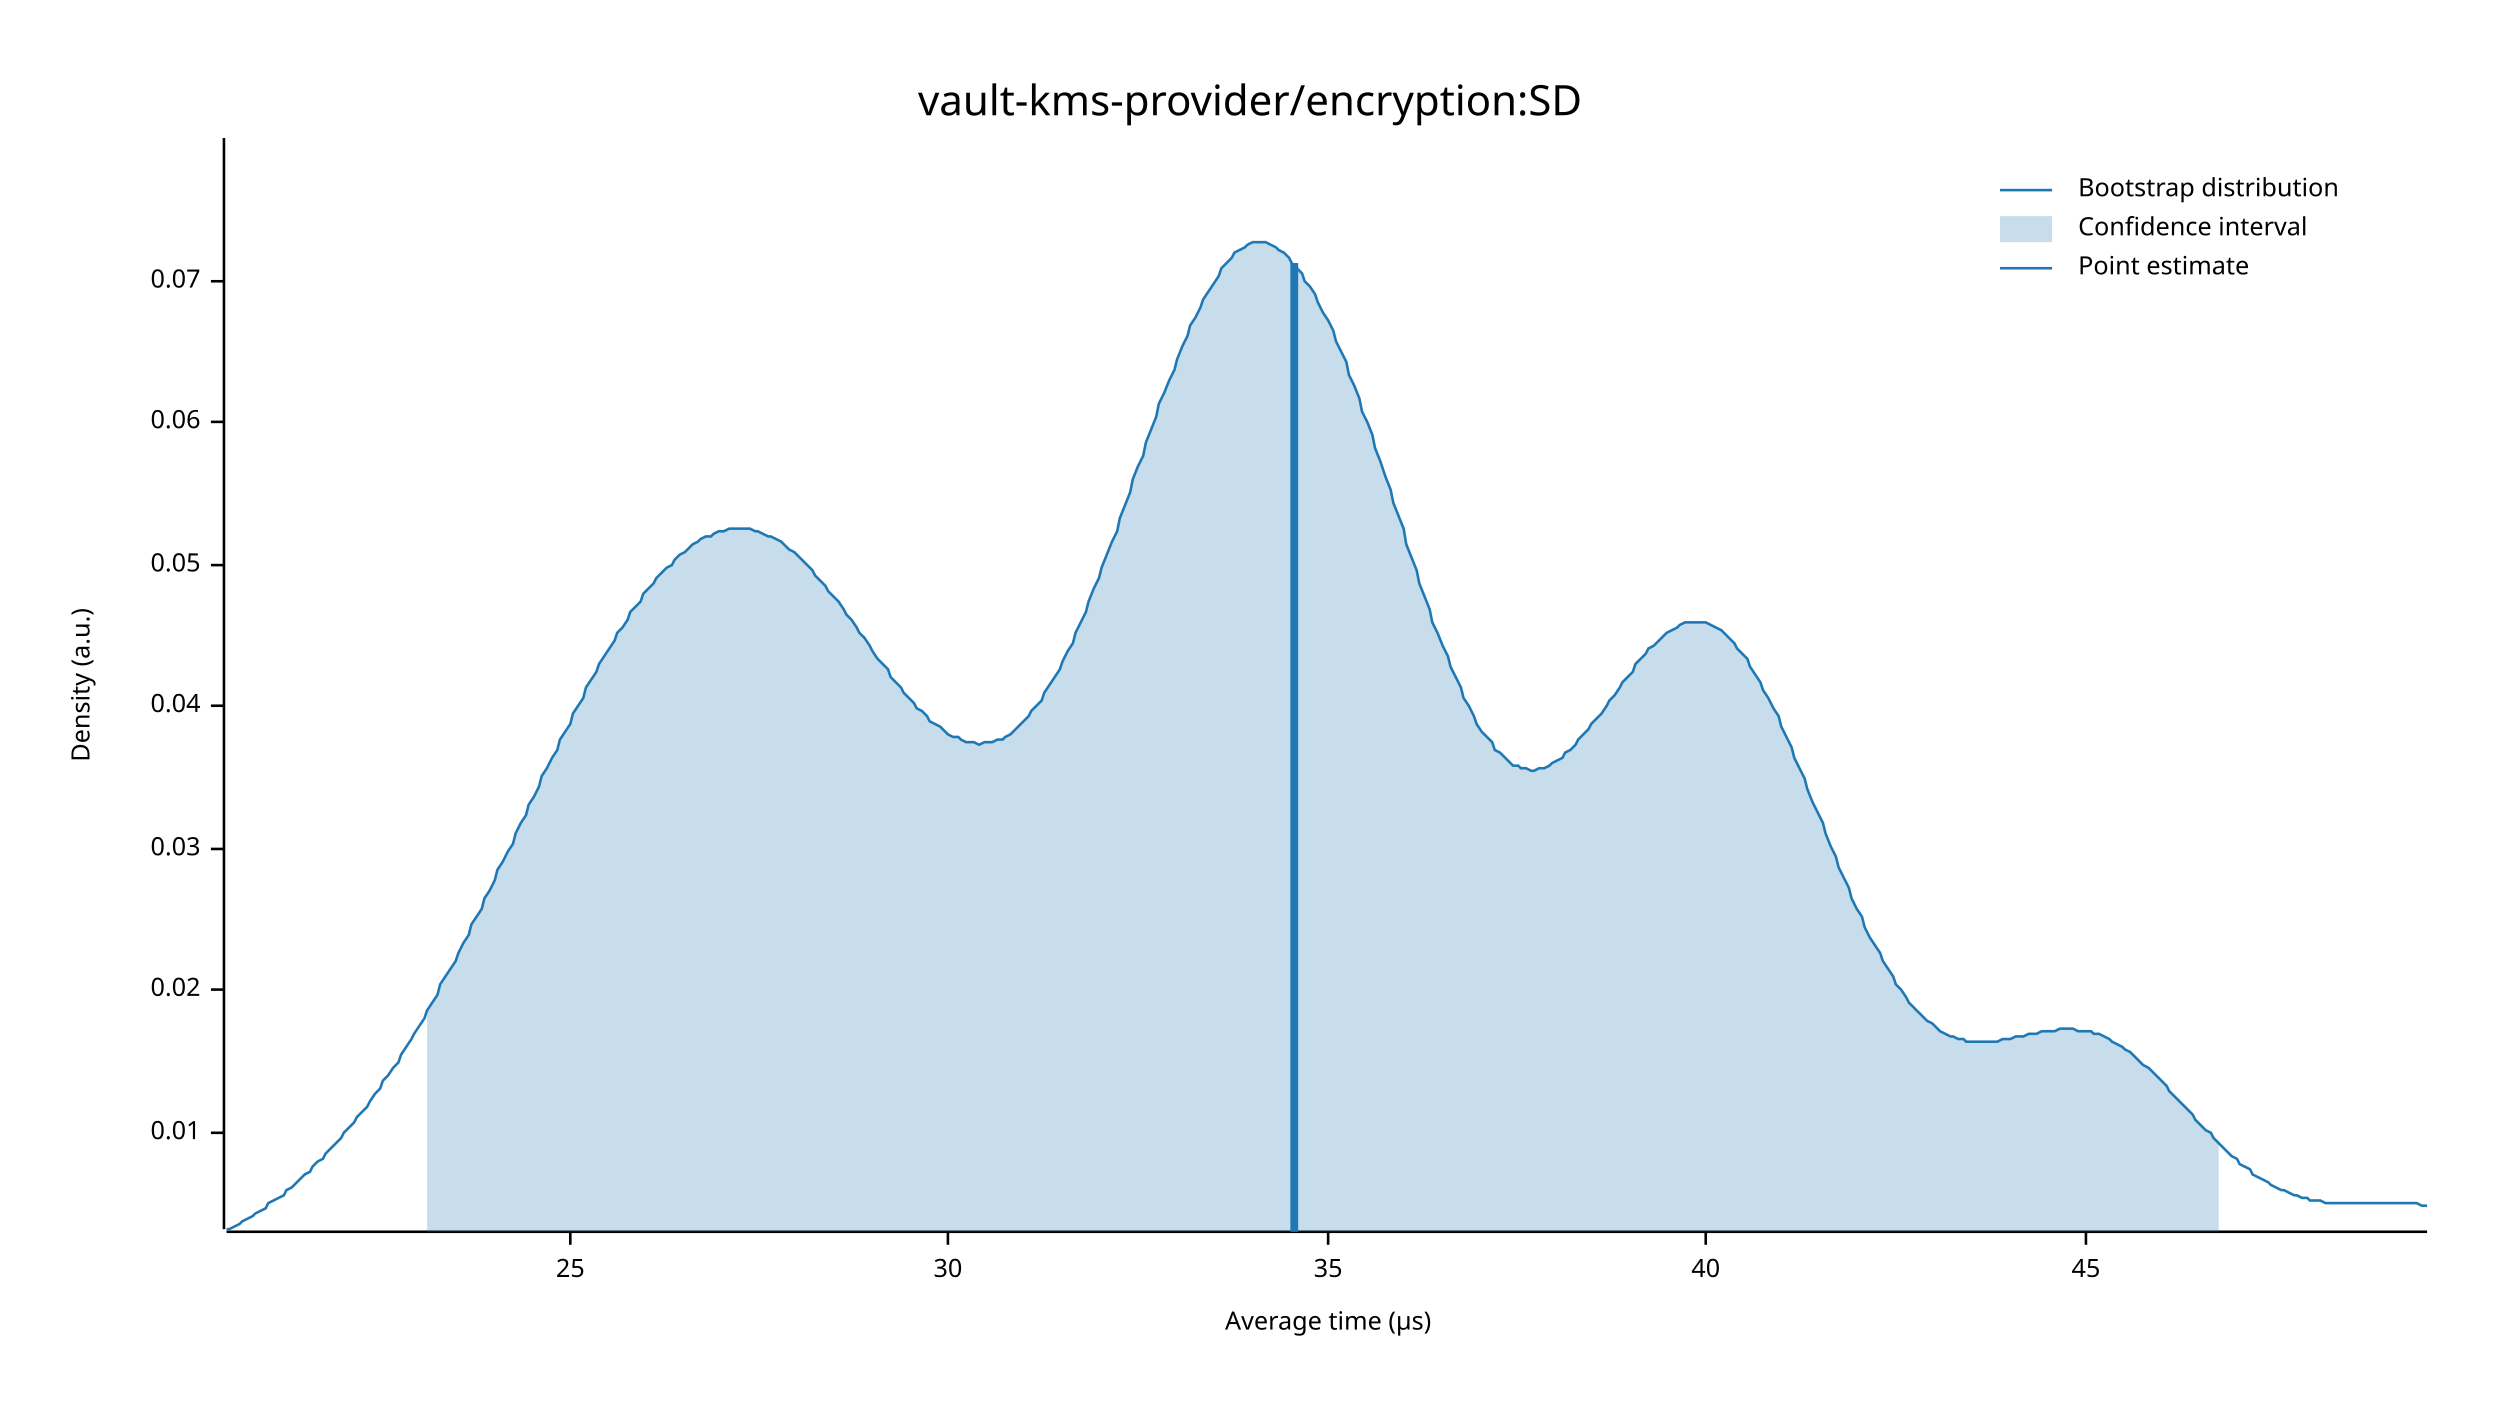
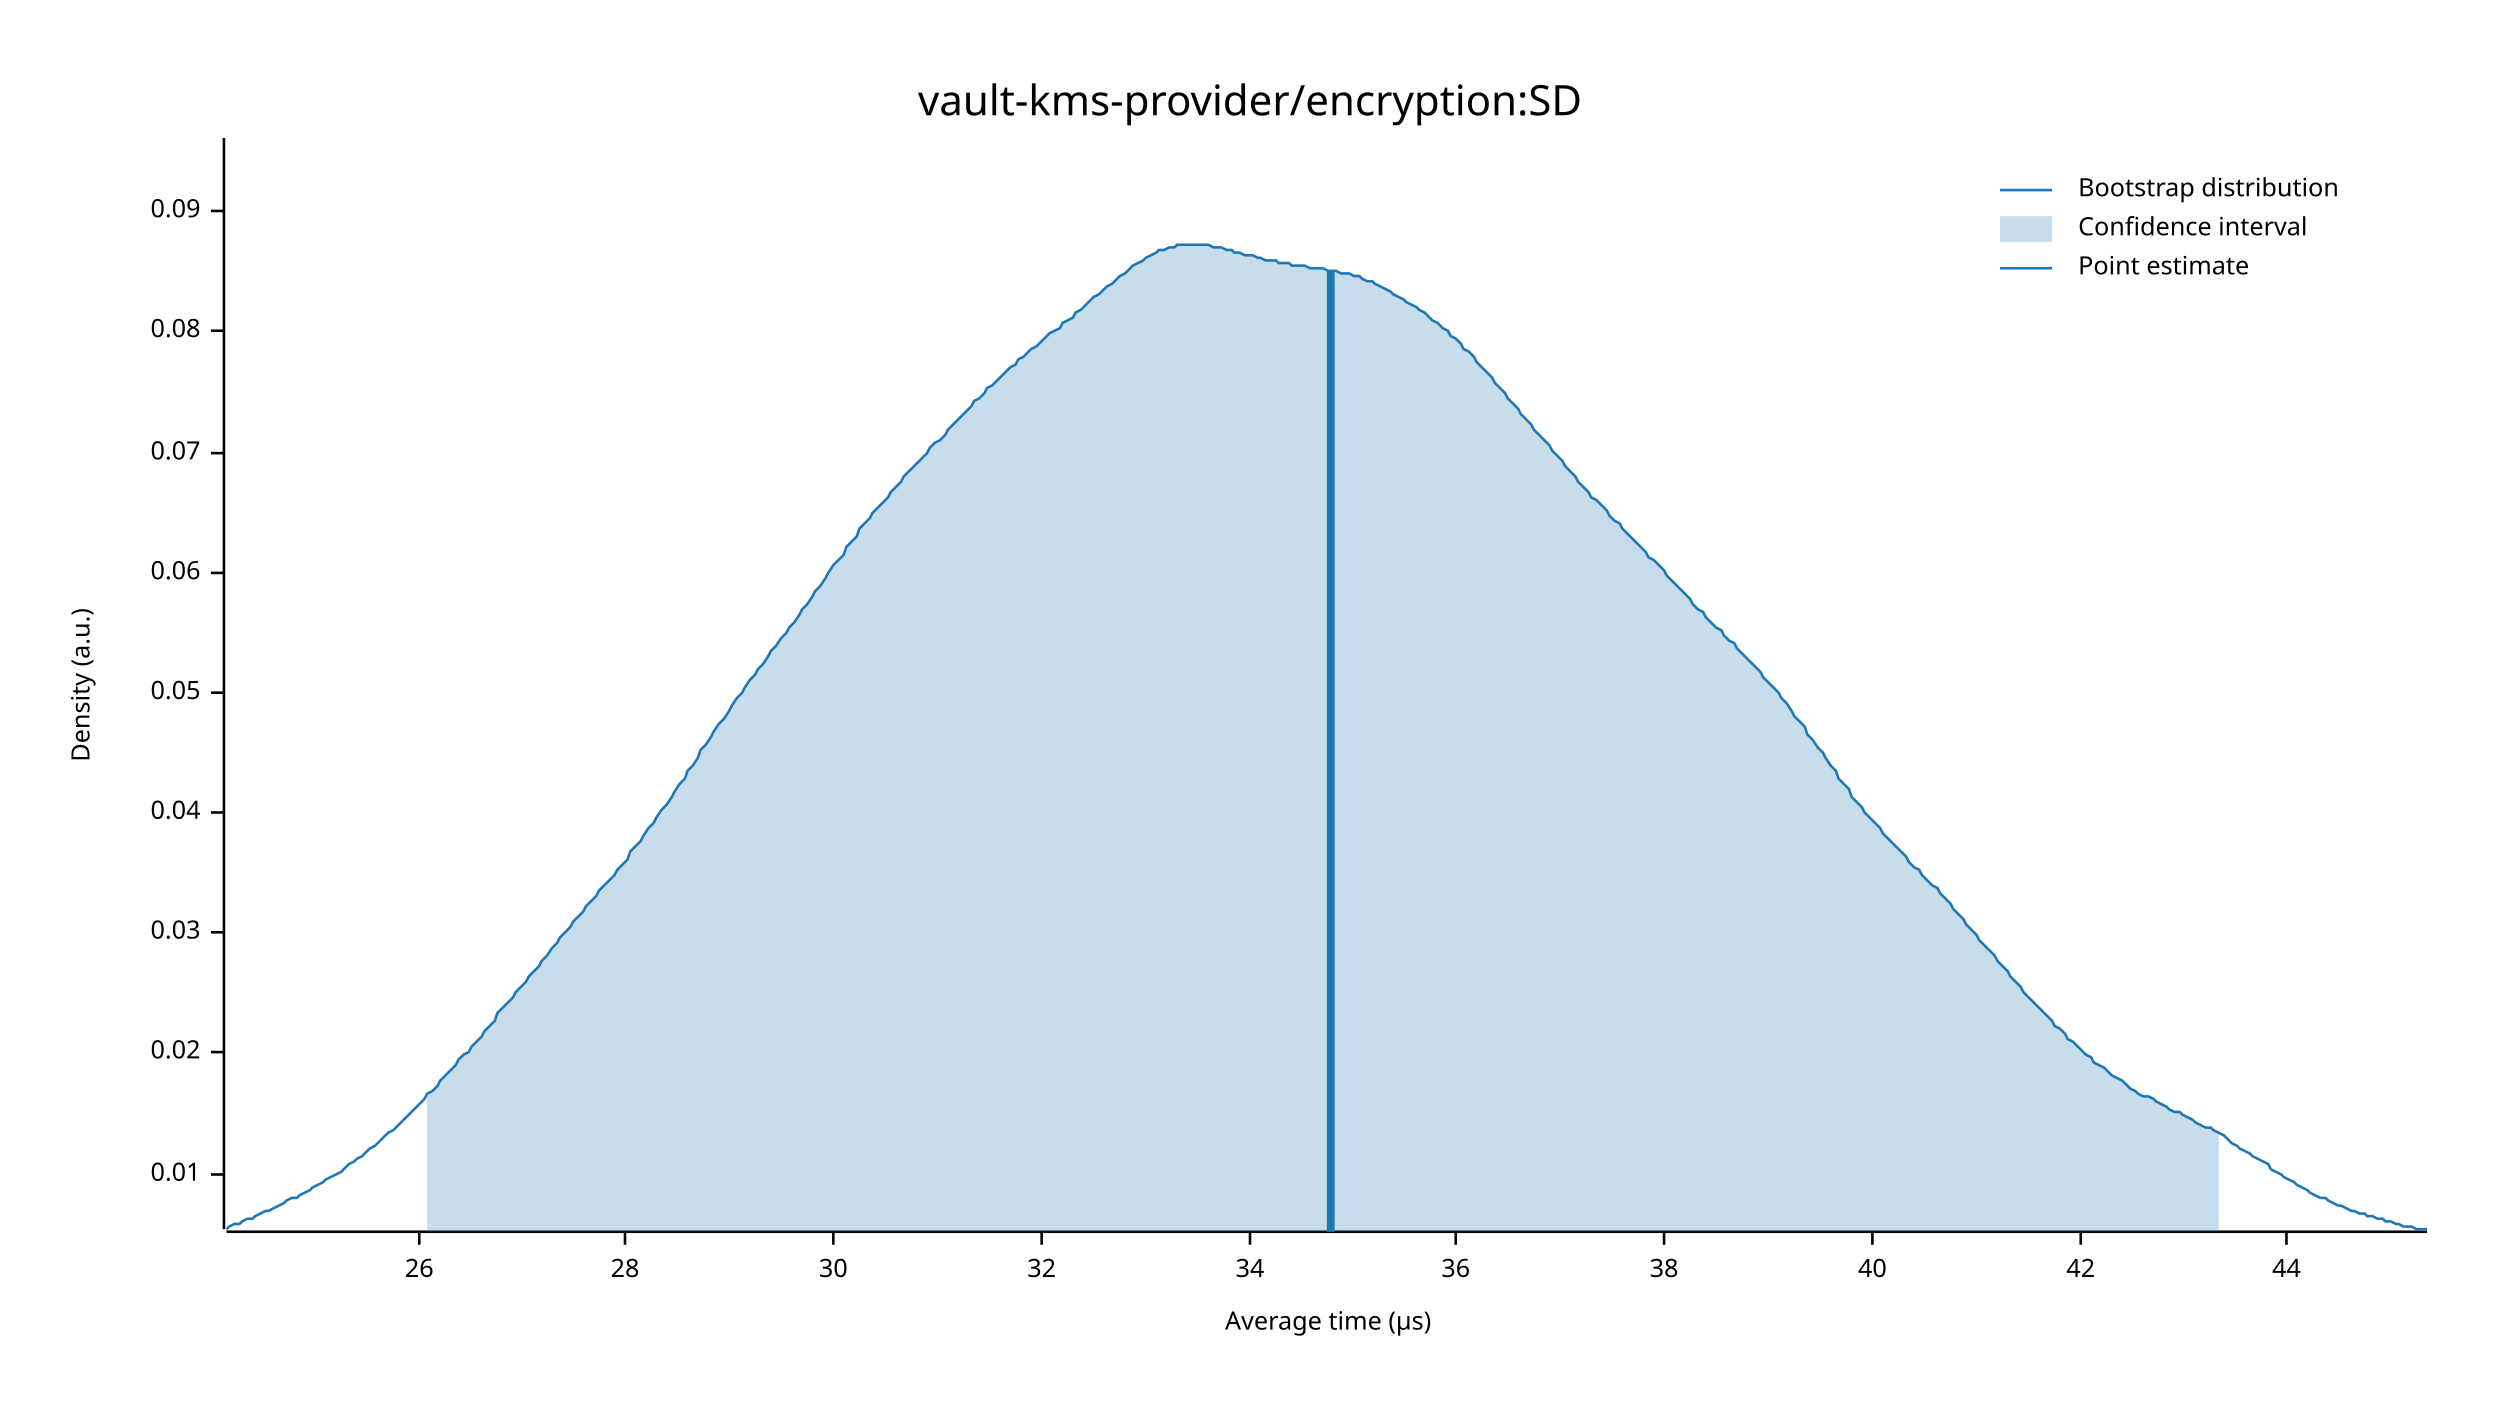
<svg xmlns="http://www.w3.org/2000/svg" width="960" height="540" viewBox="0 0 960 540">
  <text x="480" y="32" dy="0.76em" text-anchor="middle" font-family="sans-serif" font-size="16.129" opacity="1" fill="#000000">
vault-kms-provider/encryption:SD
</text>
  <text x="27" y="263" dy="0.76em" text-anchor="middle" font-family="sans-serif" font-size="9.677" opacity="1" fill="#000000" transform="rotate(270, 27, 263)">
Density (a.u.)
</text>
  <text x="510" y="513" dy="-0.5ex" text-anchor="middle" font-family="sans-serif" font-size="9.677" opacity="1" fill="#000000">
Average time (µs)
</text>
  <polyline fill="none" opacity="1" stroke="#000000" stroke-width="1" points="86,53 86,472 " />
-   <text x="77" y="435" dy="0.5ex" text-anchor="end" font-family="sans-serif" font-size="9.677" opacity="1" fill="#000000">
+   <text x="77" y="451" dy="0.5ex" text-anchor="end" font-family="sans-serif" font-size="9.677" opacity="1" fill="#000000">
0.01
</text>
-   <polyline fill="none" opacity="1" stroke="#000000" stroke-width="1" points="81,435 86,435 " />
-   <text x="77" y="380" dy="0.5ex" text-anchor="end" font-family="sans-serif" font-size="9.677" opacity="1" fill="#000000">
+   <polyline fill="none" opacity="1" stroke="#000000" stroke-width="1" points="81,451 86,451 " />
+   <text x="77" y="404" dy="0.5ex" text-anchor="end" font-family="sans-serif" font-size="9.677" opacity="1" fill="#000000">
0.02
</text>
-   <polyline fill="none" opacity="1" stroke="#000000" stroke-width="1" points="81,380 86,380 " />
-   <text x="77" y="326" dy="0.5ex" text-anchor="end" font-family="sans-serif" font-size="9.677" opacity="1" fill="#000000">
+   <polyline fill="none" opacity="1" stroke="#000000" stroke-width="1" points="81,404 86,404 " />
+   <text x="77" y="358" dy="0.5ex" text-anchor="end" font-family="sans-serif" font-size="9.677" opacity="1" fill="#000000">
0.03
</text>
-   <polyline fill="none" opacity="1" stroke="#000000" stroke-width="1" points="81,326 86,326 " />
-   <text x="77" y="271" dy="0.5ex" text-anchor="end" font-family="sans-serif" font-size="9.677" opacity="1" fill="#000000">
+   <polyline fill="none" opacity="1" stroke="#000000" stroke-width="1" points="81,358 86,358 " />
+   <text x="77" y="312" dy="0.5ex" text-anchor="end" font-family="sans-serif" font-size="9.677" opacity="1" fill="#000000">
0.04
</text>
-   <polyline fill="none" opacity="1" stroke="#000000" stroke-width="1" points="81,271 86,271 " />
-   <text x="77" y="217" dy="0.5ex" text-anchor="end" font-family="sans-serif" font-size="9.677" opacity="1" fill="#000000">
+   <polyline fill="none" opacity="1" stroke="#000000" stroke-width="1" points="81,312 86,312 " />
+   <text x="77" y="266" dy="0.5ex" text-anchor="end" font-family="sans-serif" font-size="9.677" opacity="1" fill="#000000">
0.05
</text>
-   <polyline fill="none" opacity="1" stroke="#000000" stroke-width="1" points="81,217 86,217 " />
-   <text x="77" y="162" dy="0.5ex" text-anchor="end" font-family="sans-serif" font-size="9.677" opacity="1" fill="#000000">
+   <polyline fill="none" opacity="1" stroke="#000000" stroke-width="1" points="81,266 86,266 " />
+   <text x="77" y="220" dy="0.5ex" text-anchor="end" font-family="sans-serif" font-size="9.677" opacity="1" fill="#000000">
0.06
</text>
-   <polyline fill="none" opacity="1" stroke="#000000" stroke-width="1" points="81,162 86,162 " />
-   <text x="77" y="108" dy="0.5ex" text-anchor="end" font-family="sans-serif" font-size="9.677" opacity="1" fill="#000000">
+   <polyline fill="none" opacity="1" stroke="#000000" stroke-width="1" points="81,220 86,220 " />
+   <text x="77" y="174" dy="0.5ex" text-anchor="end" font-family="sans-serif" font-size="9.677" opacity="1" fill="#000000">
0.07
</text>
-   <polyline fill="none" opacity="1" stroke="#000000" stroke-width="1" points="81,108 86,108 " />
+   <polyline fill="none" opacity="1" stroke="#000000" stroke-width="1" points="81,174 86,174 " />
+   <text x="77" y="127" dy="0.5ex" text-anchor="end" font-family="sans-serif" font-size="9.677" opacity="1" fill="#000000">
+ 0.08
+ </text>
+   <polyline fill="none" opacity="1" stroke="#000000" stroke-width="1" points="81,127 86,127 " />
+   <text x="77" y="81" dy="0.5ex" text-anchor="end" font-family="sans-serif" font-size="9.677" opacity="1" fill="#000000">
+ 0.09
+ </text>
+   <polyline fill="none" opacity="1" stroke="#000000" stroke-width="1" points="81,81 86,81 " />
  <polyline fill="none" opacity="1" stroke="#000000" stroke-width="1" points="87,473 932,473 " />
-   <text x="219" y="483" dy="0.76em" text-anchor="middle" font-family="sans-serif" font-size="9.677" opacity="1" fill="#000000">
- 25
+   <text x="161" y="483" dy="0.76em" text-anchor="middle" font-family="sans-serif" font-size="9.677" opacity="1" fill="#000000">
+ 26
</text>
-   <polyline fill="none" opacity="1" stroke="#000000" stroke-width="1" points="219,473 219,478 " />
-   <text x="364" y="483" dy="0.76em" text-anchor="middle" font-family="sans-serif" font-size="9.677" opacity="1" fill="#000000">
+   <polyline fill="none" opacity="1" stroke="#000000" stroke-width="1" points="161,473 161,478 " />
+   <text x="240" y="483" dy="0.76em" text-anchor="middle" font-family="sans-serif" font-size="9.677" opacity="1" fill="#000000">
+ 28
+ </text>
+   <polyline fill="none" opacity="1" stroke="#000000" stroke-width="1" points="240,473 240,478 " />
+   <text x="320" y="483" dy="0.76em" text-anchor="middle" font-family="sans-serif" font-size="9.677" opacity="1" fill="#000000">
30
</text>
-   <polyline fill="none" opacity="1" stroke="#000000" stroke-width="1" points="364,473 364,478 " />
-   <text x="510" y="483" dy="0.76em" text-anchor="middle" font-family="sans-serif" font-size="9.677" opacity="1" fill="#000000">
- 35
+   <polyline fill="none" opacity="1" stroke="#000000" stroke-width="1" points="320,473 320,478 " />
+   <text x="400" y="483" dy="0.76em" text-anchor="middle" font-family="sans-serif" font-size="9.677" opacity="1" fill="#000000">
+ 32
</text>
-   <polyline fill="none" opacity="1" stroke="#000000" stroke-width="1" points="510,473 510,478 " />
-   <text x="655" y="483" dy="0.76em" text-anchor="middle" font-family="sans-serif" font-size="9.677" opacity="1" fill="#000000">
+   <polyline fill="none" opacity="1" stroke="#000000" stroke-width="1" points="400,473 400,478 " />
+   <text x="480" y="483" dy="0.76em" text-anchor="middle" font-family="sans-serif" font-size="9.677" opacity="1" fill="#000000">
+ 34
+ </text>
+   <polyline fill="none" opacity="1" stroke="#000000" stroke-width="1" points="480,473 480,478 " />
+   <text x="559" y="483" dy="0.76em" text-anchor="middle" font-family="sans-serif" font-size="9.677" opacity="1" fill="#000000">
+ 36
+ </text>
+   <polyline fill="none" opacity="1" stroke="#000000" stroke-width="1" points="559,473 559,478 " />
+   <text x="639" y="483" dy="0.76em" text-anchor="middle" font-family="sans-serif" font-size="9.677" opacity="1" fill="#000000">
+ 38
+ </text>
+   <polyline fill="none" opacity="1" stroke="#000000" stroke-width="1" points="639,473 639,478 " />
+   <text x="719" y="483" dy="0.76em" text-anchor="middle" font-family="sans-serif" font-size="9.677" opacity="1" fill="#000000">
40
</text>
-   <polyline fill="none" opacity="1" stroke="#000000" stroke-width="1" points="655,473 655,478 " />
-   <text x="801" y="483" dy="0.76em" text-anchor="middle" font-family="sans-serif" font-size="9.677" opacity="1" fill="#000000">
- 45
+   <polyline fill="none" opacity="1" stroke="#000000" stroke-width="1" points="719,473 719,478 " />
+   <text x="799" y="483" dy="0.76em" text-anchor="middle" font-family="sans-serif" font-size="9.677" opacity="1" fill="#000000">
+ 42
</text>
-   <polyline fill="none" opacity="1" stroke="#000000" stroke-width="1" points="801,473 801,478 " />
-   <polyline fill="none" opacity="1" stroke="#1F78B4" stroke-width="1" points="87,472 88,472 90,471 92,470 93,469 95,468 97,467 98,466 100,465 102,464 103,462 105,461 107,460 109,459 110,457 112,456 114,454 115,453 117,451 119,450 120,448 122,446 124,445 125,443 127,441 129,439 131,437 132,435 134,433 136,431 137,429 139,427 141,425 142,423 144,420 146,418 147,415 149,413 151,410 153,408 154,405 156,402 158,399 159,397 161,394 163,391 164,388 166,385 168,382 169,378 171,375 173,372 175,369 176,366 178,362 180,359 181,355 183,352 185,349 186,345 188,342 190,338 191,334 193,331 195,327 197,324 198,320 200,316 202,313 203,309 205,306 207,302 208,298 210,295 212,291 214,288 215,284 217,281 219,278 220,274 222,271 224,268 225,264 227,261 229,258 230,255 232,252 234,249 236,246 237,243 239,241 241,238 242,235 244,233 246,231 247,228 249,226 251,224 252,222 254,220 256,218 258,217 259,215 261,213 263,212 264,211 266,209 268,208 269,207 271,206 273,206 274,205 276,204 278,204 280,203 281,203 283,203 285,203 286,203 288,203 290,204 291,204 293,205 295,206 296,206 298,207 300,208 302,210 303,211 305,212 307,214 308,215 310,217 312,219 313,221 315,223 317,225 318,227 320,229 322,231 324,234 325,236 327,238 329,241 330,243 332,245 334,248 335,250 337,253 339,255 341,257 342,260 344,262 346,264 347,266 349,268 351,270 352,272 354,273 356,275 357,277 359,278 361,279 363,281 364,282 366,283 368,283 369,284 371,285 373,285 374,285 376,286 378,285 379,285 381,285 383,284 385,284 386,283 388,282 390,280 391,279 393,277 395,275 396,273 398,271 400,269 401,266 403,263 405,260 407,257 408,254 410,250 412,247 413,243 415,239 417,235 418,231 420,226 422,222 423,218 425,213 427,208 429,204 430,199 432,194 434,189 435,184 437,179 439,175 440,170 442,165 444,160 445,155 447,151 449,146 451,142 452,138 454,133 456,129 457,125 459,122 461,118 462,115 464,112 466,109 468,106 469,103 471,101 473,99 474,97 476,96 478,95 479,94 481,93 483,93 484,93 486,93 488,94 490,95 491,96 493,97 495,99 496,101 498,103 500,105 501,108 503,110 505,113 506,116 508,120 510,123 512,127 513,131 515,135 517,139 518,144 520,148 522,153 523,158 525,162 527,167 528,172 530,177 532,183 534,188 535,193 537,198 539,203 540,209 542,214 544,219 545,224 547,229 549,234 550,239 552,243 554,248 556,252 557,256 559,260 561,264 562,268 564,271 566,275 567,278 569,281 571,283 573,285 574,288 576,289 578,291 579,292 581,294 583,294 584,295 586,295 588,296 589,296 591,295 593,295 595,294 596,293 598,292 600,291 601,289 603,288 605,286 606,284 608,282 610,280 611,278 613,276 615,274 617,271 618,269 620,267 622,264 623,262 625,260 627,258 628,255 630,253 632,251 633,249 635,248 637,246 639,244 640,243 642,242 644,241 645,240 647,239 649,239 650,239 652,239 654,239 655,239 657,240 659,241 661,242 662,243 664,245 666,247 667,249 669,251 671,253 672,256 674,259 676,262 677,265 679,268 681,272 683,275 684,279 686,283 688,287 689,291 691,295 693,299 694,303 696,308 698,312 700,316 701,320 703,325 705,329 706,333 708,337 710,341 711,345 713,349 715,352 716,356 718,360 720,363 722,366 723,369 725,372 727,375 728,378 730,380 732,383 733,385 735,387 737,389 738,390 740,392 742,393 744,395 745,396 747,397 749,398 750,398 752,399 754,399 755,400 757,400 759,400 760,400 762,400 764,400 766,400 767,400 769,399 771,399 772,399 774,398 776,398 777,398 779,397 781,397 782,397 784,396 786,396 788,396 789,396 791,395 793,395 794,395 796,395 798,396 799,396 801,396 803,396 804,397 806,397 808,398 810,399 811,400 813,401 815,402 816,403 818,404 820,406 821,407 823,409 825,410 827,412 828,413 830,415 832,417 833,419 835,421 837,423 838,424 840,426 842,428 843,430 845,432 847,434 849,435 850,437 852,439 854,441 855,442 857,444 859,445 860,447 862,448 864,449 865,451 867,452 869,453 871,454 872,455 874,456 876,457 877,457 879,458 881,459 882,459 884,460 886,460 887,461 889,461 891,461 893,462 894,462 896,462 898,462 899,462 901,462 903,462 904,462 906,462 908,462 909,462 911,462 913,462 915,462 916,462 918,462 920,462 921,462 923,462 925,462 926,462 928,462 930,463 932,463 " />
-   <polygon opacity="0.25" fill="#1F78B4" points="164,388 166,385 168,382 169,378 171,375 173,372 175,369 176,366 178,362 180,359 181,355 183,352 185,349 186,345 188,342 190,338 191,334 193,331 195,327 197,324 198,320 200,316 202,313 203,309 205,306 207,302 208,298 210,295 212,291 214,288 215,284 217,281 219,278 220,274 222,271 224,268 225,264 227,261 229,258 230,255 232,252 234,249 236,246 237,243 239,241 241,238 242,235 244,233 246,231 247,228 249,226 251,224 252,222 254,220 256,218 258,217 259,215 261,213 263,212 264,211 266,209 268,208 269,207 271,206 273,206 274,205 276,204 278,204 280,203 281,203 283,203 285,203 286,203 288,203 290,204 291,204 293,205 295,206 296,206 298,207 300,208 302,210 303,211 305,212 307,214 308,215 310,217 312,219 313,221 315,223 317,225 318,227 320,229 322,231 324,234 325,236 327,238 329,241 330,243 332,245 334,248 335,250 337,253 339,255 341,257 342,260 344,262 346,264 347,266 349,268 351,270 352,272 354,273 356,275 357,277 359,278 361,279 363,281 364,282 366,283 368,283 369,284 371,285 373,285 374,285 376,286 378,285 379,285 381,285 383,284 385,284 386,283 388,282 390,280 391,279 393,277 395,275 396,273 398,271 400,269 401,266 403,263 405,260 407,257 408,254 410,250 412,247 413,243 415,239 417,235 418,231 420,226 422,222 423,218 425,213 427,208 429,204 430,199 432,194 434,189 435,184 437,179 439,175 440,170 442,165 444,160 445,155 447,151 449,146 451,142 452,138 454,133 456,129 457,125 459,122 461,118 462,115 464,112 466,109 468,106 469,103 471,101 473,99 474,97 476,96 478,95 479,94 481,93 483,93 484,93 486,93 488,94 490,95 491,96 493,97 495,99 496,101 498,103 500,105 501,108 503,110 505,113 506,116 508,120 510,123 512,127 513,131 515,135 517,139 518,144 520,148 522,153 523,158 525,162 527,167 528,172 530,177 532,183 534,188 535,193 537,198 539,203 540,209 542,214 544,219 545,224 547,229 549,234 550,239 552,243 554,248 556,252 557,256 559,260 561,264 562,268 564,271 566,275 567,278 569,281 571,283 573,285 574,288 576,289 578,291 579,292 581,294 583,294 584,295 586,295 588,296 589,296 591,295 593,295 595,294 596,293 598,292 600,291 601,289 603,288 605,286 606,284 608,282 610,280 611,278 613,276 615,274 617,271 618,269 620,267 622,264 623,262 625,260 627,258 628,255 630,253 632,251 633,249 635,248 637,246 639,244 640,243 642,242 644,241 645,240 647,239 649,239 650,239 652,239 654,239 655,239 657,240 659,241 661,242 662,243 664,245 666,247 667,249 669,251 671,253 672,256 674,259 676,262 677,265 679,268 681,272 683,275 684,279 686,283 688,287 689,291 691,295 693,299 694,303 696,308 698,312 700,316 701,320 703,325 705,329 706,333 708,337 710,341 711,345 713,349 715,352 716,356 718,360 720,363 722,366 723,369 725,372 727,375 728,378 730,380 732,383 733,385 735,387 737,389 738,390 740,392 742,393 744,395 745,396 747,397 749,398 750,398 752,399 754,399 755,400 757,400 759,400 760,400 762,400 764,400 766,400 767,400 769,399 771,399 772,399 774,398 776,398 777,398 779,397 781,397 782,397 784,396 786,396 788,396 789,396 791,395 793,395 794,395 796,395 798,396 799,396 801,396 803,396 804,397 806,397 808,398 810,399 811,400 813,401 815,402 816,403 818,404 820,406 821,407 823,409 825,410 827,412 828,413 830,415 832,417 833,419 835,421 837,423 838,424 840,426 842,428 843,430 845,432 847,434 849,435 850,437 852,439 852,473 164,473 " />
-   <polyline fill="none" opacity="1" stroke="#1F78B4" stroke-width="3" points="497,473 497,101 " />
+   <polyline fill="none" opacity="1" stroke="#000000" stroke-width="1" points="799,473 799,478 " />
+   <text x="878" y="483" dy="0.76em" text-anchor="middle" font-family="sans-serif" font-size="9.677" opacity="1" fill="#000000">
+ 44
+ </text>
+   <polyline fill="none" opacity="1" stroke="#000000" stroke-width="1" points="878,473 878,478 " />
+   <polyline fill="none" opacity="1" stroke="#1F78B4" stroke-width="1" points="87,472 88,471 90,470 92,470 93,469 95,468 97,468 98,467 100,466 102,465 103,465 105,464 107,463 109,462 110,461 112,460 114,460 115,459 117,458 119,457 120,456 122,455 124,454 125,453 127,452 129,451 131,450 132,449 134,447 136,446 137,445 139,444 141,442 142,441 144,440 146,438 147,437 149,435 151,434 153,432 154,431 156,429 158,427 159,426 161,424 163,422 164,420 166,419 168,417 169,415 171,413 173,411 175,409 176,407 178,405 180,404 181,402 183,400 185,398 186,396 188,394 190,392 191,389 193,387 195,385 197,383 198,381 200,379 202,377 203,375 205,373 207,371 208,369 210,367 212,364 214,362 215,360 217,358 219,356 220,354 222,352 224,350 225,348 227,346 229,344 230,342 232,340 234,338 236,336 237,334 239,332 241,330 242,327 244,325 246,323 247,321 249,318 251,316 252,314 254,311 256,309 258,306 259,304 261,301 263,299 264,296 266,294 268,291 269,288 271,286 273,283 274,281 276,278 278,276 280,273 281,271 283,268 285,266 286,264 288,261 290,259 291,257 293,255 295,252 296,250 298,248 300,245 302,243 303,241 305,239 307,236 308,234 310,232 312,229 313,227 315,225 317,222 318,220 320,217 322,215 324,213 325,210 327,208 329,206 330,203 332,201 334,199 335,197 337,195 339,193 341,191 342,189 344,187 346,185 347,183 349,181 351,179 352,178 354,176 356,174 357,172 359,170 361,169 363,167 364,165 366,163 368,161 369,160 371,158 373,156 374,154 376,153 378,151 379,149 381,148 383,146 385,144 386,143 388,141 390,140 391,138 393,137 395,135 396,134 398,133 400,131 401,130 403,128 405,127 407,126 408,124 410,123 412,122 413,120 415,119 417,117 418,116 420,114 422,113 423,112 425,110 427,109 429,107 430,106 432,105 434,103 435,102 437,101 439,100 440,99 442,98 444,97 445,96 447,96 449,95 451,95 452,94 454,94 456,94 457,94 459,94 461,94 462,94 464,94 466,95 468,95 469,95 471,96 473,96 474,97 476,97 478,98 479,98 481,98 483,99 484,99 486,100 488,100 490,100 491,101 493,101 495,101 496,102 498,102 500,102 501,102 503,103 505,103 506,103 508,103 510,104 512,104 513,104 515,105 517,105 518,105 520,106 522,106 523,107 525,108 527,108 528,109 530,110 532,111 534,112 535,113 537,114 539,115 540,116 542,117 544,118 545,119 547,120 549,122 550,123 552,124 554,126 556,127 557,129 559,130 561,132 562,134 564,135 566,137 567,139 569,141 571,143 573,145 574,147 576,149 578,151 579,153 581,155 583,157 584,159 586,161 588,163 589,165 591,167 593,169 595,171 596,173 598,175 600,177 601,179 603,181 605,183 606,185 608,187 610,189 611,191 613,192 615,194 617,196 618,198 620,200 622,201 623,203 625,205 627,207 628,208 630,210 632,212 633,214 635,215 637,217 639,219 640,221 642,223 644,225 645,226 647,228 649,230 650,232 652,234 654,235 655,237 657,239 659,241 661,242 662,244 664,246 666,247 667,249 669,251 671,253 672,254 674,256 676,258 677,260 679,262 681,264 683,266 684,268 686,270 688,273 689,275 691,277 693,279 694,282 696,284 698,287 700,289 701,291 703,294 705,296 706,299 708,301 710,303 711,306 713,308 715,310 716,312 718,314 720,316 722,318 723,320 725,322 727,324 728,325 730,327 732,329 733,331 735,333 737,334 738,336 740,338 742,340 744,341 745,343 747,345 749,347 750,349 752,351 754,353 755,355 757,357 759,359 760,361 762,363 764,365 766,367 767,369 769,371 771,373 772,375 774,377 776,379 777,381 779,383 781,385 782,386 784,388 786,390 788,392 789,394 791,395 793,397 794,399 796,400 798,402 799,403 801,405 803,406 804,408 806,409 808,410 810,412 811,413 813,414 815,415 816,416 818,418 820,419 821,420 823,421 825,421 827,422 828,423 830,424 832,425 833,426 835,427 837,427 838,428 840,429 842,430 843,431 845,432 847,433 849,433 850,434 852,435 854,436 855,437 857,439 859,440 860,441 862,442 864,443 865,444 867,445 869,446 871,447 872,449 874,450 876,451 877,452 879,453 881,454 882,455 884,456 886,457 887,458 889,459 891,460 893,460 894,461 896,462 898,463 899,463 901,464 903,465 904,465 906,466 908,466 909,467 911,467 913,468 915,468 916,469 918,469 920,470 921,470 923,471 925,471 926,471 928,472 930,472 932,472 " />
+   <polygon opacity="0.25" fill="#1F78B4" points="164,420 166,419 168,417 169,415 171,413 173,411 175,409 176,407 178,405 180,404 181,402 183,400 185,398 186,396 188,394 190,392 191,389 193,387 195,385 197,383 198,381 200,379 202,377 203,375 205,373 207,371 208,369 210,367 212,364 214,362 215,360 217,358 219,356 220,354 222,352 224,350 225,348 227,346 229,344 230,342 232,340 234,338 236,336 237,334 239,332 241,330 242,327 244,325 246,323 247,321 249,318 251,316 252,314 254,311 256,309 258,306 259,304 261,301 263,299 264,296 266,294 268,291 269,288 271,286 273,283 274,281 276,278 278,276 280,273 281,271 283,268 285,266 286,264 288,261 290,259 291,257 293,255 295,252 296,250 298,248 300,245 302,243 303,241 305,239 307,236 308,234 310,232 312,229 313,227 315,225 317,222 318,220 320,217 322,215 324,213 325,210 327,208 329,206 330,203 332,201 334,199 335,197 337,195 339,193 341,191 342,189 344,187 346,185 347,183 349,181 351,179 352,178 354,176 356,174 357,172 359,170 361,169 363,167 364,165 366,163 368,161 369,160 371,158 373,156 374,154 376,153 378,151 379,149 381,148 383,146 385,144 386,143 388,141 390,140 391,138 393,137 395,135 396,134 398,133 400,131 401,130 403,128 405,127 407,126 408,124 410,123 412,122 413,120 415,119 417,117 418,116 420,114 422,113 423,112 425,110 427,109 429,107 430,106 432,105 434,103 435,102 437,101 439,100 440,99 442,98 444,97 445,96 447,96 449,95 451,95 452,94 454,94 456,94 457,94 459,94 461,94 462,94 464,94 466,95 468,95 469,95 471,96 473,96 474,97 476,97 478,98 479,98 481,98 483,99 484,99 486,100 488,100 490,100 491,101 493,101 495,101 496,102 498,102 500,102 501,102 503,103 505,103 506,103 508,103 510,104 512,104 513,104 515,105 517,105 518,105 520,106 522,106 523,107 525,108 527,108 528,109 530,110 532,111 534,112 535,113 537,114 539,115 540,116 542,117 544,118 545,119 547,120 549,122 550,123 552,124 554,126 556,127 557,129 559,130 561,132 562,134 564,135 566,137 567,139 569,141 571,143 573,145 574,147 576,149 578,151 579,153 581,155 583,157 584,159 586,161 588,163 589,165 591,167 593,169 595,171 596,173 598,175 600,177 601,179 603,181 605,183 606,185 608,187 610,189 611,191 613,192 615,194 617,196 618,198 620,200 622,201 623,203 625,205 627,207 628,208 630,210 632,212 633,214 635,215 637,217 639,219 640,221 642,223 644,225 645,226 647,228 649,230 650,232 652,234 654,235 655,237 657,239 659,241 661,242 662,244 664,246 666,247 667,249 669,251 671,253 672,254 674,256 676,258 677,260 679,262 681,264 683,266 684,268 686,270 688,273 689,275 691,277 693,279 694,282 696,284 698,287 700,289 701,291 703,294 705,296 706,299 708,301 710,303 711,306 713,308 715,310 716,312 718,314 720,316 722,318 723,320 725,322 727,324 728,325 730,327 732,329 733,331 735,333 737,334 738,336 740,338 742,340 744,341 745,343 747,345 749,347 750,349 752,351 754,353 755,355 757,357 759,359 760,361 762,363 764,365 766,367 767,369 769,371 771,373 772,375 774,377 776,379 777,381 779,383 781,385 782,386 784,388 786,390 788,392 789,394 791,395 793,397 794,399 796,400 798,402 799,403 801,405 803,406 804,408 806,409 808,410 810,412 811,413 813,414 815,415 816,416 818,418 820,419 821,420 823,421 825,421 827,422 828,423 830,424 832,425 833,426 835,427 837,427 838,428 840,429 842,430 843,431 845,432 847,433 849,433 850,434 852,435 852,473 164,473 " />
+   <polyline fill="none" opacity="1" stroke="#1F78B4" stroke-width="3" points="511,473 511,104 " />
  <text x="798" y="68" dy="0.76em" text-anchor="start" font-family="sans-serif" font-size="9.677" opacity="1" fill="#000000">
Bootstrap distribution
</text>
  <text x="798" y="83" dy="0.76em" text-anchor="start" font-family="sans-serif" font-size="9.677" opacity="1" fill="#000000">
Confidence interval
</text>
  <text x="798" y="98" dy="0.76em" text-anchor="start" font-family="sans-serif" font-size="9.677" opacity="1" fill="#000000">
Point estimate
</text>
  <polyline fill="none" opacity="1" stroke="#1F78B4" stroke-width="1" points="768,73 788,73 " />
  <rect x="768" y="83" width="20" height="10" opacity="0.25" fill="#1F78B4" stroke="none" />
  <polyline fill="none" opacity="1" stroke="#1F78B4" stroke-width="1" points="768,103 788,103 " />
</svg>
